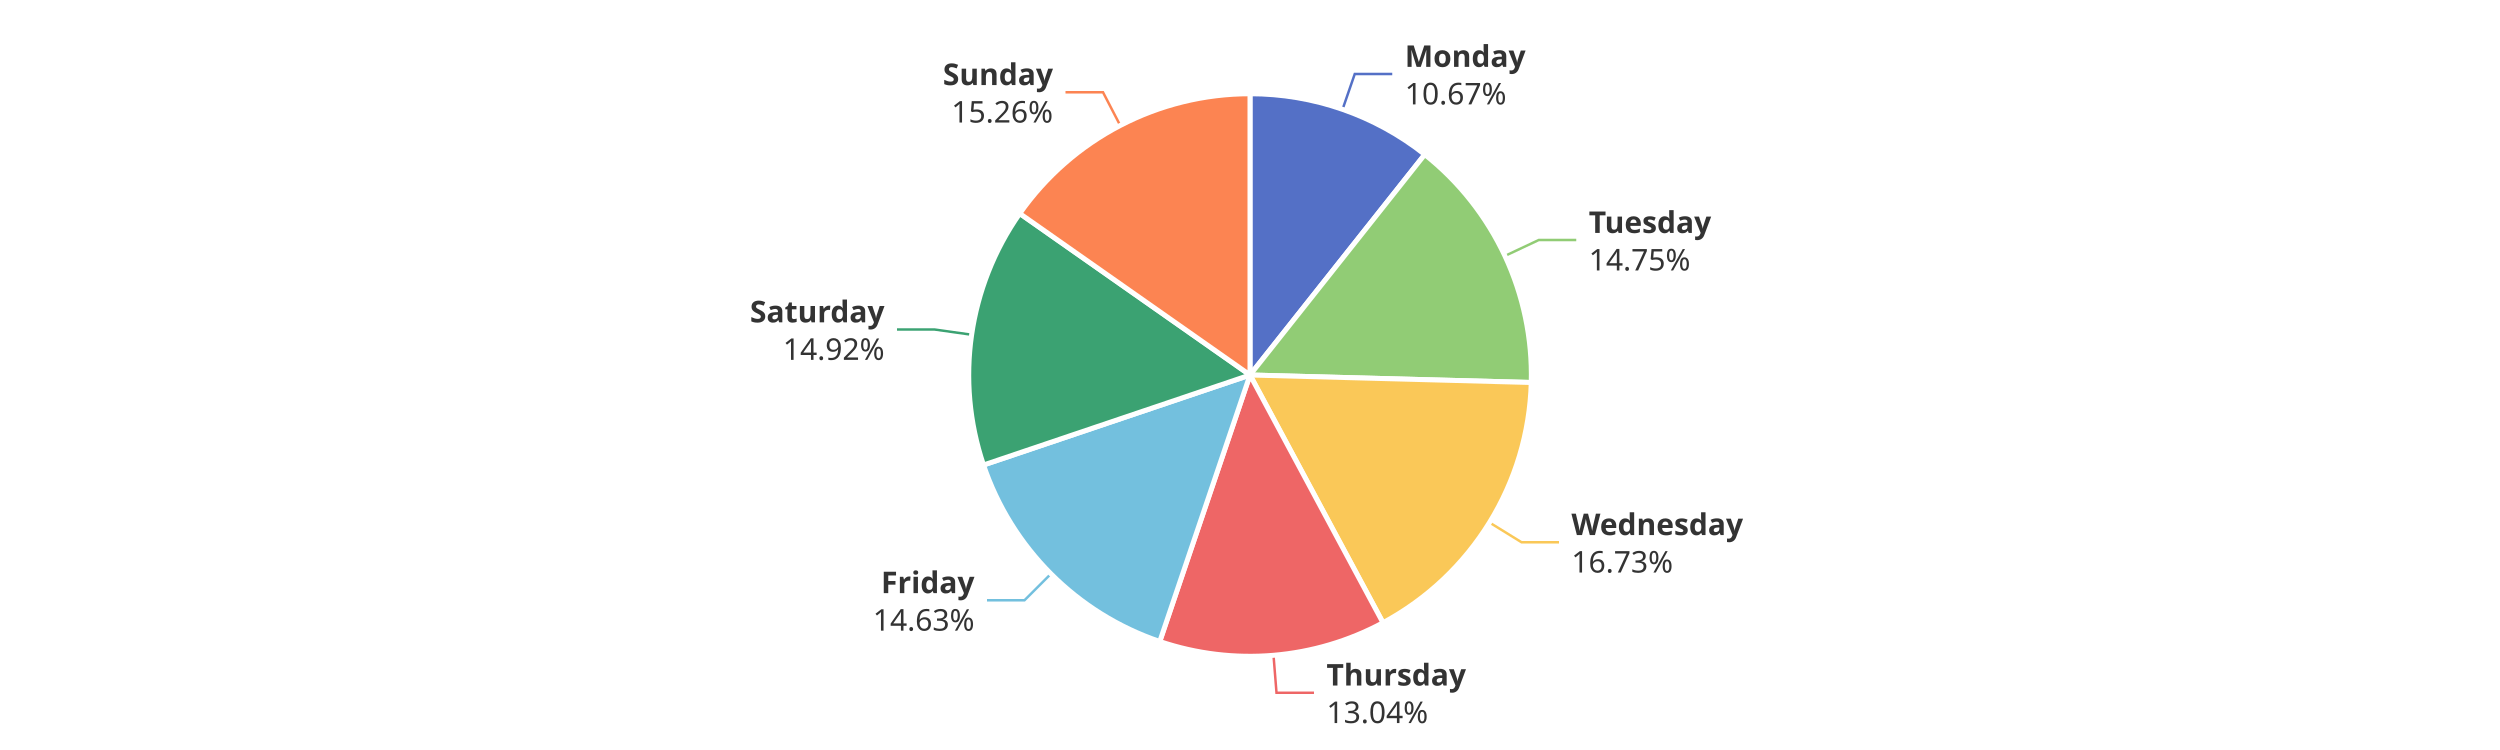
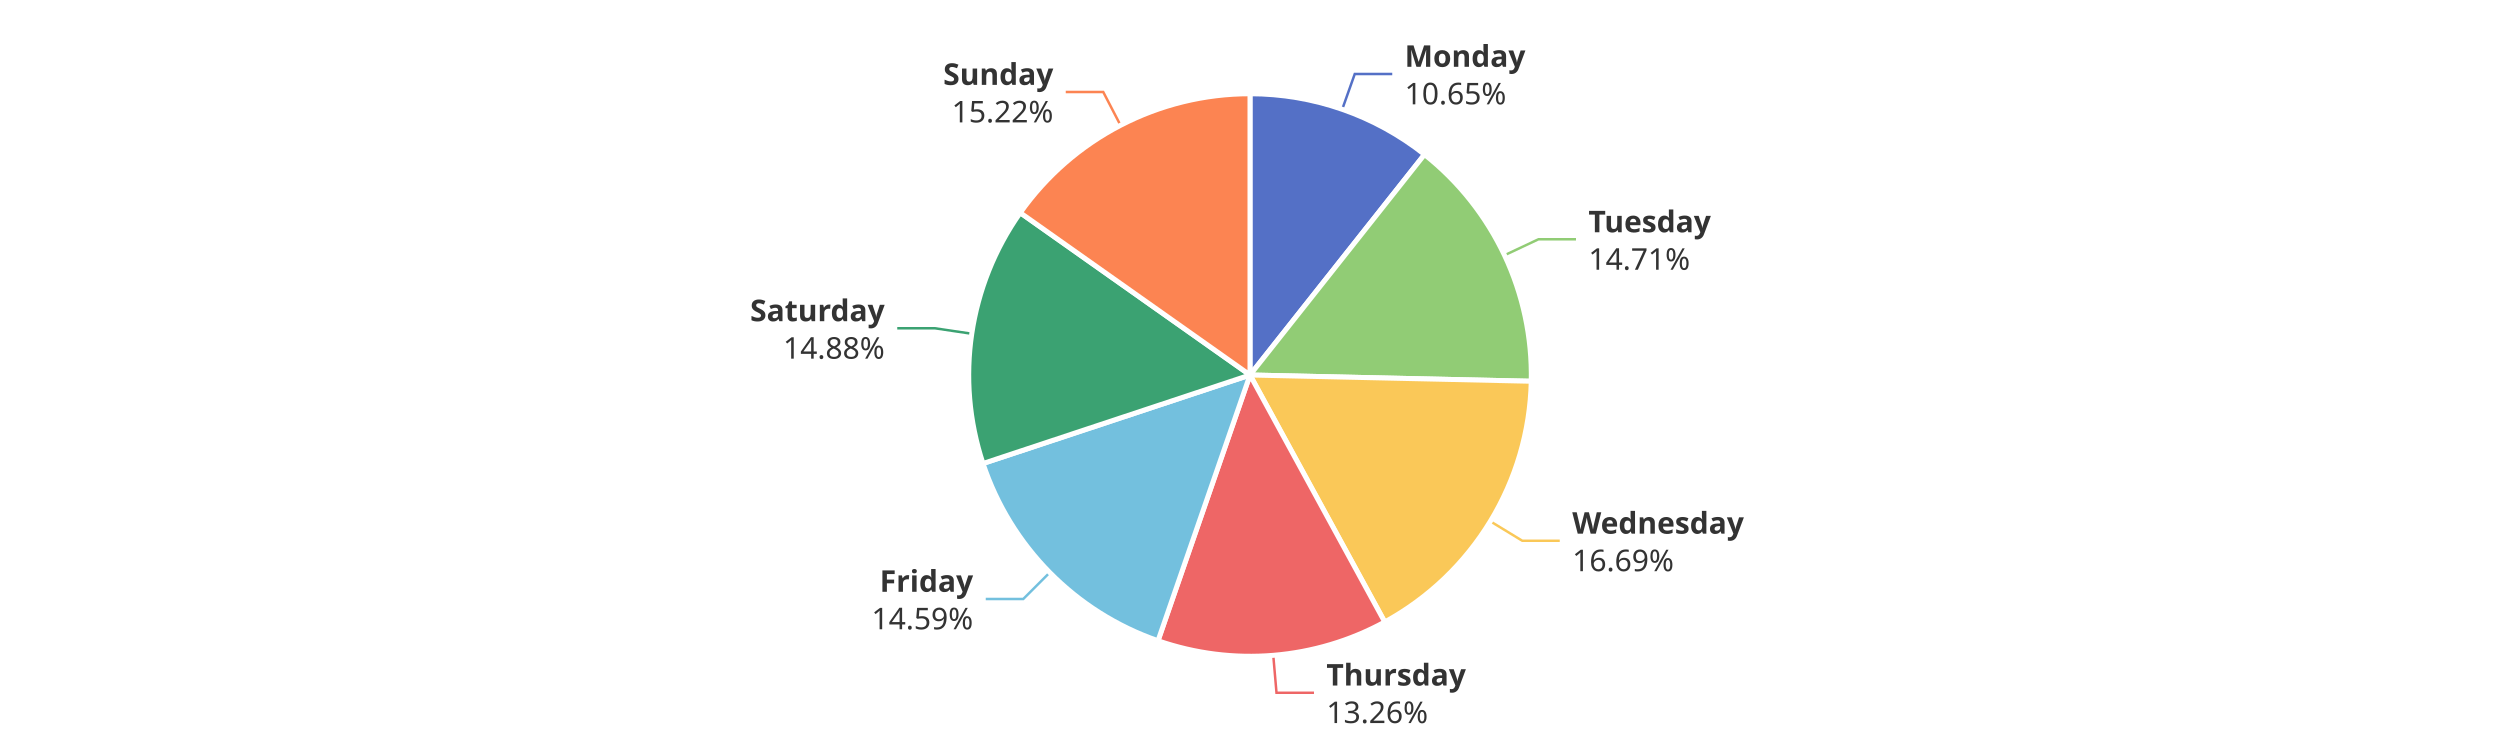
<svg xmlns="http://www.w3.org/2000/svg" width="1000" height="300" version="1.1" baseProfile="full" viewBox="0 0 1000 300">
  <rect width="1000" height="300" x="0" y="0" id="0" fill="#ffffff" />
-   <polyline points="537 43.8 541.9 29.6 556.9 29.6" fill="none" stroke="#5470c6" />
-   <polyline points="601.9 102.4 615.5 96 630.5 96" fill="none" stroke="#91cc75" />
-   <polyline points="595.8 209 608.6 216.9 623.6 216.9" fill="none" stroke="#fac858" />
-   <polyline points="509.4 262.1 510.6 277.1 525.6 277.1" fill="none" stroke="#ee6666" />
-   <polyline points="420.4 229.5 409.8 240.1 394.8 240.1" fill="none" stroke="#73c0de" />
-   <polyline points="388.7 133.9 373.8 131.8 358.8 131.8" fill="none" stroke="#3ba272" />
-   <polyline points="448.1 50.2 441.2 36.9 426.2 36.9" fill="none" stroke="#fc8452" />
-   <path d="M500 37.5A112.5 112.5 0 0 1 569.9 61.8L500 150Z" fill="#5470c6" stroke="#fff" stroke-width="2" stroke-linejoin="round" />
-   <path d="M569.9 61.8A112.5 112.5 0 0 1 612.5 153L500 150Z" fill="#91cc75" stroke="#fff" stroke-width="2" stroke-linejoin="round" />
-   <path d="M612.5 153A112.5 112.5 0 0 1 553.2 249.1L500 150Z" fill="#fac858" stroke="#fff" stroke-width="2" stroke-linejoin="round" />
-   <path d="M553.2 249.1A112.5 112.5 0 0 1 463.9 256.6L500 150Z" fill="#ee6666" stroke="#fff" stroke-width="2" stroke-linejoin="round" />
-   <path d="M463.9 256.6A112.5 112.5 0 0 1 393.4 186L500 150Z" fill="#73c0de" stroke="#fff" stroke-width="2" stroke-linejoin="round" />
-   <path d="M393.4 186A112.5 112.5 0 0 1 407.9 85.4L500 150Z" fill="#3ba272" stroke="#fff" stroke-width="2" stroke-linejoin="round" />
-   <path d="M407.9 85.4A112.5 112.5 0 0 1 500 37.5L500 150Z" fill="#fc8452" stroke="#fff" stroke-width="2" stroke-linejoin="round" />
-   <path d="M0 -15l42.8 0l0 30l-42.8 0Z" transform="translate(561.9391 29.595)" fill="none" />
-   <text dominant-baseline="central" text-anchor="start" style="font-size:12px;font-family:sans-serif;font-weight:bold;" y="-7.5" transform="translate(561.9391 29.595)" fill="#333" stroke="rgb(255,255,255)" stroke-width="2" paint-order="stroke" stroke-miterlimit="2">Monday</text>
-   <text dominant-baseline="central" text-anchor="start" style="font-size:12px;font-family:sans-serif;" y="7.5" transform="translate(561.9391 29.595)" fill="#333" stroke="rgb(255,255,255)" stroke-width="2" paint-order="stroke" stroke-miterlimit="2">10.67%</text>
-   <path d="M0 -15l46.2 0l0 30l-46.2 0Z" transform="translate(635.5124 96.0264)" fill="none" />
-   <text dominant-baseline="central" text-anchor="start" style="font-size:12px;font-family:sans-serif;font-weight:bold;" y="-7.5" transform="translate(635.5124 96.0264)" fill="#333" stroke="rgb(255,255,255)" stroke-width="2" paint-order="stroke" stroke-miterlimit="2">Tuesday</text>
-   <text dominant-baseline="central" text-anchor="start" style="font-size:12px;font-family:sans-serif;" y="7.5" transform="translate(635.5124 96.0264)" fill="#333" stroke="rgb(255,255,255)" stroke-width="2" paint-order="stroke" stroke-miterlimit="2">14.75%</text>
-   <path d="M0 -15l63.6 0l0 30l-63.6 0Z" transform="translate(628.558 216.8685)" fill="none" />
-   <text dominant-baseline="central" text-anchor="start" style="font-size:12px;font-family:sans-serif;font-weight:bold;" y="-7.5" transform="translate(628.558 216.8685)" fill="#333" stroke="rgb(255,255,255)" stroke-width="2" paint-order="stroke" stroke-miterlimit="2">Wednesday</text>
-   <text dominant-baseline="central" text-anchor="start" style="font-size:12px;font-family:sans-serif;" y="7.5" transform="translate(628.558 216.8685)" fill="#333" stroke="rgb(255,255,255)" stroke-width="2" paint-order="stroke" stroke-miterlimit="2">16.73%</text>
-   <path d="M0 -15l50.2 0l0 30l-50.2 0Z" transform="translate(530.6013 277.0585)" fill="none" />
-   <text dominant-baseline="central" text-anchor="start" style="font-size:12px;font-family:sans-serif;font-weight:bold;" y="-7.5" transform="translate(530.6013 277.0585)" fill="#333" stroke="rgb(255,255,255)" stroke-width="2" paint-order="stroke" stroke-miterlimit="2">Thursday</text>
-   <text dominant-baseline="central" text-anchor="start" style="font-size:12px;font-family:sans-serif;" y="7.5" transform="translate(530.6013 277.0585)" fill="#333" stroke="rgb(255,255,255)" stroke-width="2" paint-order="stroke" stroke-miterlimit="2">13.04%</text>
-   <path d="M-40.9 -15l40.9 0l0 30l-40.9 0Z" transform="translate(389.7943 240.1065)" fill="none" />
-   <text dominant-baseline="central" text-anchor="end" style="font-size:12px;font-family:sans-serif;font-weight:bold;" y="-7.5" transform="translate(389.7943 240.1065)" fill="#333" stroke="rgb(255,255,255)" stroke-width="2" paint-order="stroke" stroke-miterlimit="2">Friday</text>
-   <text dominant-baseline="central" text-anchor="end" style="font-size:12px;font-family:sans-serif;" y="7.5" transform="translate(389.7943 240.1065)" fill="#333" stroke="rgb(255,255,255)" stroke-width="2" paint-order="stroke" stroke-miterlimit="2">14.63%</text>
-   <path d="M-48.2 -15l48.2 0l0 30l-48.2 0Z" transform="translate(353.8087 131.7792)" fill="none" />
-   <text dominant-baseline="central" text-anchor="end" style="font-size:12px;font-family:sans-serif;font-weight:bold;" y="-7.5" transform="translate(353.8087 131.7792)" fill="#333" stroke="rgb(255,255,255)" stroke-width="2" paint-order="stroke" stroke-miterlimit="2">Saturday</text>
-   <text dominant-baseline="central" text-anchor="end" style="font-size:12px;font-family:sans-serif;" y="7.5" transform="translate(353.8087 131.7792)" fill="#333" stroke="rgb(255,255,255)" stroke-width="2" paint-order="stroke" stroke-miterlimit="2">14.92%</text>
-   <path d="M-40.9 -15l40.9 0l0 30l-40.9 0Z" transform="translate(421.1956 36.8704)" fill="none" />
-   <text dominant-baseline="central" text-anchor="end" style="font-size:12px;font-family:sans-serif;font-weight:bold;" y="-7.5" transform="translate(421.1956 36.8704)" fill="#333" stroke="rgb(255,255,255)" stroke-width="2" paint-order="stroke" stroke-miterlimit="2">Sunday</text>
-   <text dominant-baseline="central" text-anchor="end" style="font-size:12px;font-family:sans-serif;" y="7.5" transform="translate(421.1956 36.8704)" fill="#333" stroke="rgb(255,255,255)" stroke-width="2" paint-order="stroke" stroke-miterlimit="2">15.26%</text>
+   <polyline points="536.9 43.7 541.9 29.6 556.9 29.6" fill="none" stroke="#5470c6" />
+   <polyline points="601.8 102.1 615.4 95.7 630.4 95.7" fill="none" stroke="#91cc75" />
+   <polyline points="596.1 208.5 608.9 216.3 623.9 216.3" fill="none" stroke="#fac858" />
+   <polyline points="509.3 262.1 510.6 277.1 525.6 277.1" fill="none" stroke="#ee6666" />
+   <polyline points="419.9 229 409.3 239.6 394.3 239.6" fill="none" stroke="#73c0de" />
+   <polyline points="388.7 133.5 373.9 131.3 358.9 131.3" fill="none" stroke="#3ba272" />
+   <polyline points="448.2 50.1 441.3 36.8 426.3 36.8" fill="none" stroke="#fc8452" />
+   <path d="M500 37.5A112.5 112.5 0 0 1 569.8 61.8L500 150Z" fill="#5470c6" stroke="#fff" stroke-width="2" stroke-linejoin="round" />
+   <path d="M569.8 61.8A112.5 112.5 0 0 1 612.5 152.5L500 150Z" fill="#91cc75" stroke="#fff" stroke-width="2" stroke-linejoin="round" />
+   <path d="M612.5 152.5A112.5 112.5 0 0 1 553.9 248.8L500 150Z" fill="#fac858" stroke="#fff" stroke-width="2" stroke-linejoin="round" />
+   <path d="M553.9 248.8A112.5 112.5 0 0 1 463.2 256.3L500 150Z" fill="#ee6666" stroke="#fff" stroke-width="2" stroke-linejoin="round" />
+   <path d="M463.2 256.3A112.5 112.5 0 0 1 393.2 185.4L500 150Z" fill="#73c0de" stroke="#fff" stroke-width="2" stroke-linejoin="round" />
+   <path d="M393.2 185.4A112.5 112.5 0 0 1 408.1 85.1L500 150Z" fill="#3ba272" stroke="#fff" stroke-width="2" stroke-linejoin="round" />
+   <path d="M408.1 85.1A112.5 112.5 0 0 1 500 37.5L500 150Z" fill="#fc8452" stroke="#fff" stroke-width="2" stroke-linejoin="round" />
+   <path d="M0 -15l42.8 0l0 30l-42.8 0Z" transform="translate(561.8674 29.5701)" fill="none" />
+   <text dominant-baseline="central" text-anchor="start" style="font-size:12px;font-family:sans-serif;font-weight:bold;" y="-7.5" transform="translate(561.8674 29.5701)" fill="#333" stroke="rgb(255,255,255)" stroke-width="2" paint-order="stroke" stroke-miterlimit="2">Monday</text>
+   <text dominant-baseline="central" text-anchor="start" style="font-size:12px;font-family:sans-serif;" y="7.5" transform="translate(561.8674 29.5701)" fill="#333" stroke="rgb(255,255,255)" stroke-width="2" paint-order="stroke" stroke-miterlimit="2">10.65%</text>
+   <path d="M0 -15l46.2 0l0 30l-46.2 0Z" transform="translate(635.3825 95.7494)" fill="none" />
+   <text dominant-baseline="central" text-anchor="start" style="font-size:12px;font-family:sans-serif;font-weight:bold;" y="-7.5" transform="translate(635.3825 95.7494)" fill="#333" stroke="rgb(255,255,255)" stroke-width="2" paint-order="stroke" stroke-miterlimit="2">Tuesday</text>
+   <text dominant-baseline="central" text-anchor="start" style="font-size:12px;font-family:sans-serif;" y="7.5" transform="translate(635.3825 95.7494)" fill="#333" stroke="rgb(255,255,255)" stroke-width="2" paint-order="stroke" stroke-miterlimit="2">14.71%</text>
+   <path d="M0 -15l63.6 0l0 30l-63.6 0Z" transform="translate(628.8995 216.3109)" fill="none" />
+   <text dominant-baseline="central" text-anchor="start" style="font-size:12px;font-family:sans-serif;font-weight:bold;" y="-7.5" transform="translate(628.8995 216.3109)" fill="#333" stroke="rgb(255,255,255)" stroke-width="2" paint-order="stroke" stroke-miterlimit="2">Wednesday</text>
+   <text dominant-baseline="central" text-anchor="start" style="font-size:12px;font-family:sans-serif;" y="7.5" transform="translate(628.8995 216.3109)" fill="#333" stroke="rgb(255,255,255)" stroke-width="2" paint-order="stroke" stroke-miterlimit="2">16.69%</text>
+   <path d="M0 -15l50.2 0l0 30l-50.2 0Z" transform="translate(530.5625 277.0617)" fill="none" />
+   <text dominant-baseline="central" text-anchor="start" style="font-size:12px;font-family:sans-serif;font-weight:bold;" y="-7.5" transform="translate(530.5625 277.0617)" fill="#333" stroke="rgb(255,255,255)" stroke-width="2" paint-order="stroke" stroke-miterlimit="2">Thursday</text>
+   <text dominant-baseline="central" text-anchor="start" style="font-size:12px;font-family:sans-serif;" y="7.5" transform="translate(530.5625 277.0617)" fill="#333" stroke="rgb(255,255,255)" stroke-width="2" paint-order="stroke" stroke-miterlimit="2">13.26%</text>
+   <path d="M-40.9 -15l40.9 0l0 30l-40.9 0Z" transform="translate(389.2511 239.5594)" fill="none" />
+   <text dominant-baseline="central" text-anchor="end" style="font-size:12px;font-family:sans-serif;font-weight:bold;" y="-7.5" transform="translate(389.2511 239.5594)" fill="#333" stroke="rgb(255,255,255)" stroke-width="2" paint-order="stroke" stroke-miterlimit="2">Friday</text>
+   <text dominant-baseline="central" text-anchor="end" style="font-size:12px;font-family:sans-serif;" y="7.5" transform="translate(389.2511 239.5594)" fill="#333" stroke="rgb(255,255,255)" stroke-width="2" paint-order="stroke" stroke-miterlimit="2">14.59%</text>
+   <path d="M-48.2 -15l48.2 0l0 30l-48.2 0Z" transform="translate(353.8756 131.3216)" fill="none" />
+   <text dominant-baseline="central" text-anchor="end" style="font-size:12px;font-family:sans-serif;font-weight:bold;" y="-7.5" transform="translate(353.8756 131.3216)" fill="#333" stroke="rgb(255,255,255)" stroke-width="2" paint-order="stroke" stroke-miterlimit="2">Saturday</text>
+   <text dominant-baseline="central" text-anchor="end" style="font-size:12px;font-family:sans-serif;" y="7.5" transform="translate(353.8756 131.3216)" fill="#333" stroke="rgb(255,255,255)" stroke-width="2" paint-order="stroke" stroke-miterlimit="2">14.88%</text>
+   <path d="M-40.9 -15l40.9 0l0 30l-40.9 0Z" transform="translate(421.3324 36.7994)" fill="none" />
+   <text dominant-baseline="central" text-anchor="end" style="font-size:12px;font-family:sans-serif;font-weight:bold;" y="-7.5" transform="translate(421.3324 36.7994)" fill="#333" stroke="rgb(255,255,255)" stroke-width="2" paint-order="stroke" stroke-miterlimit="2">Sunday</text>
+   <text dominant-baseline="central" text-anchor="end" style="font-size:12px;font-family:sans-serif;" y="7.5" transform="translate(421.3324 36.7994)" fill="#333" stroke="rgb(255,255,255)" stroke-width="2" paint-order="stroke" stroke-miterlimit="2">15.22%</text>
</svg>
